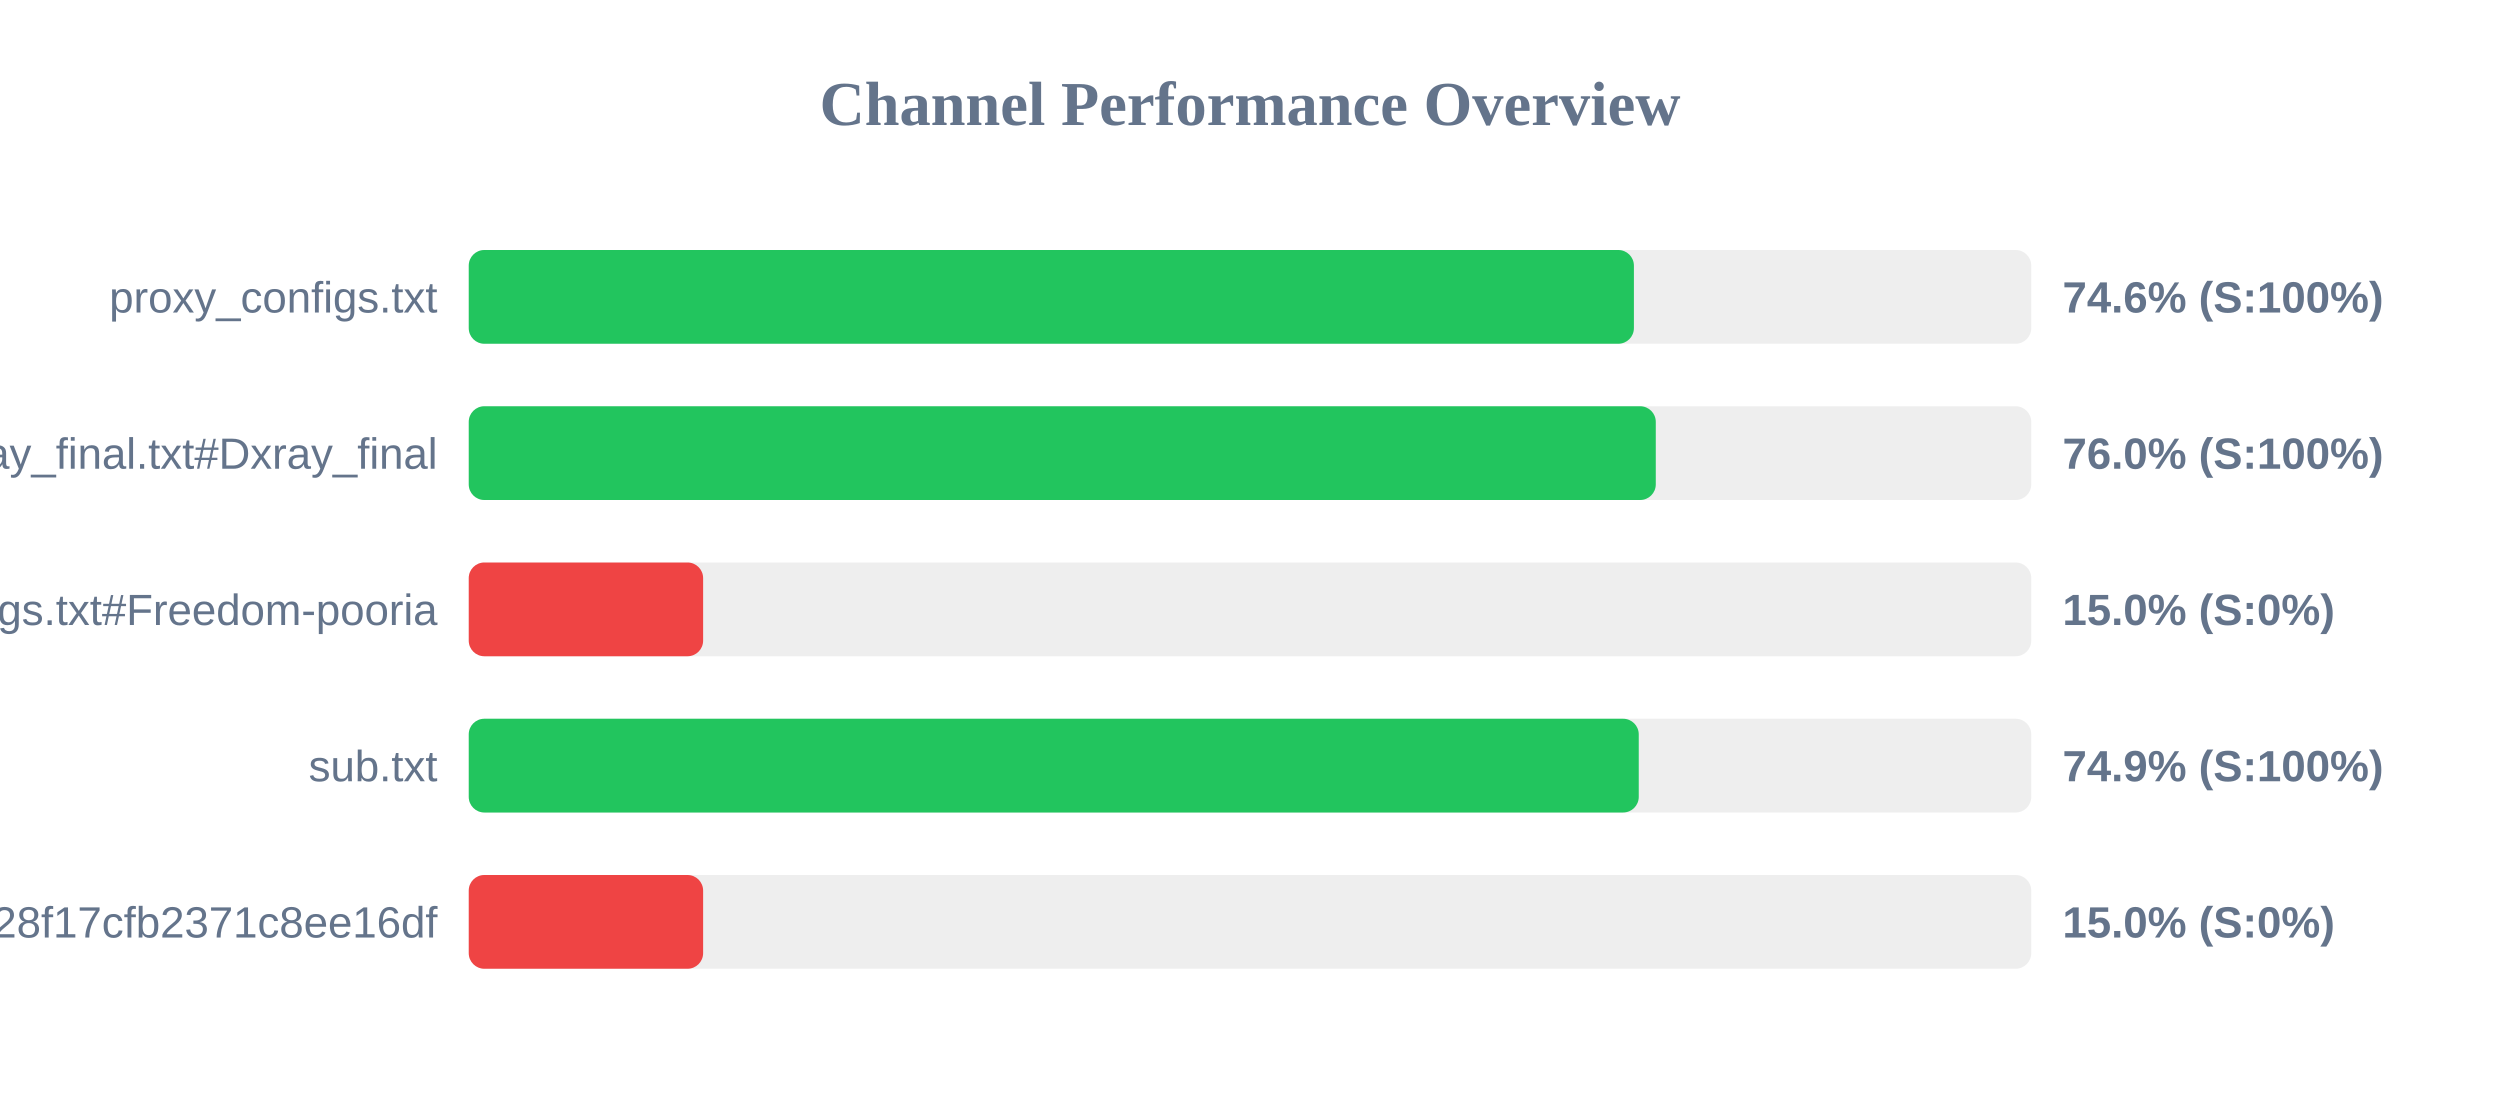
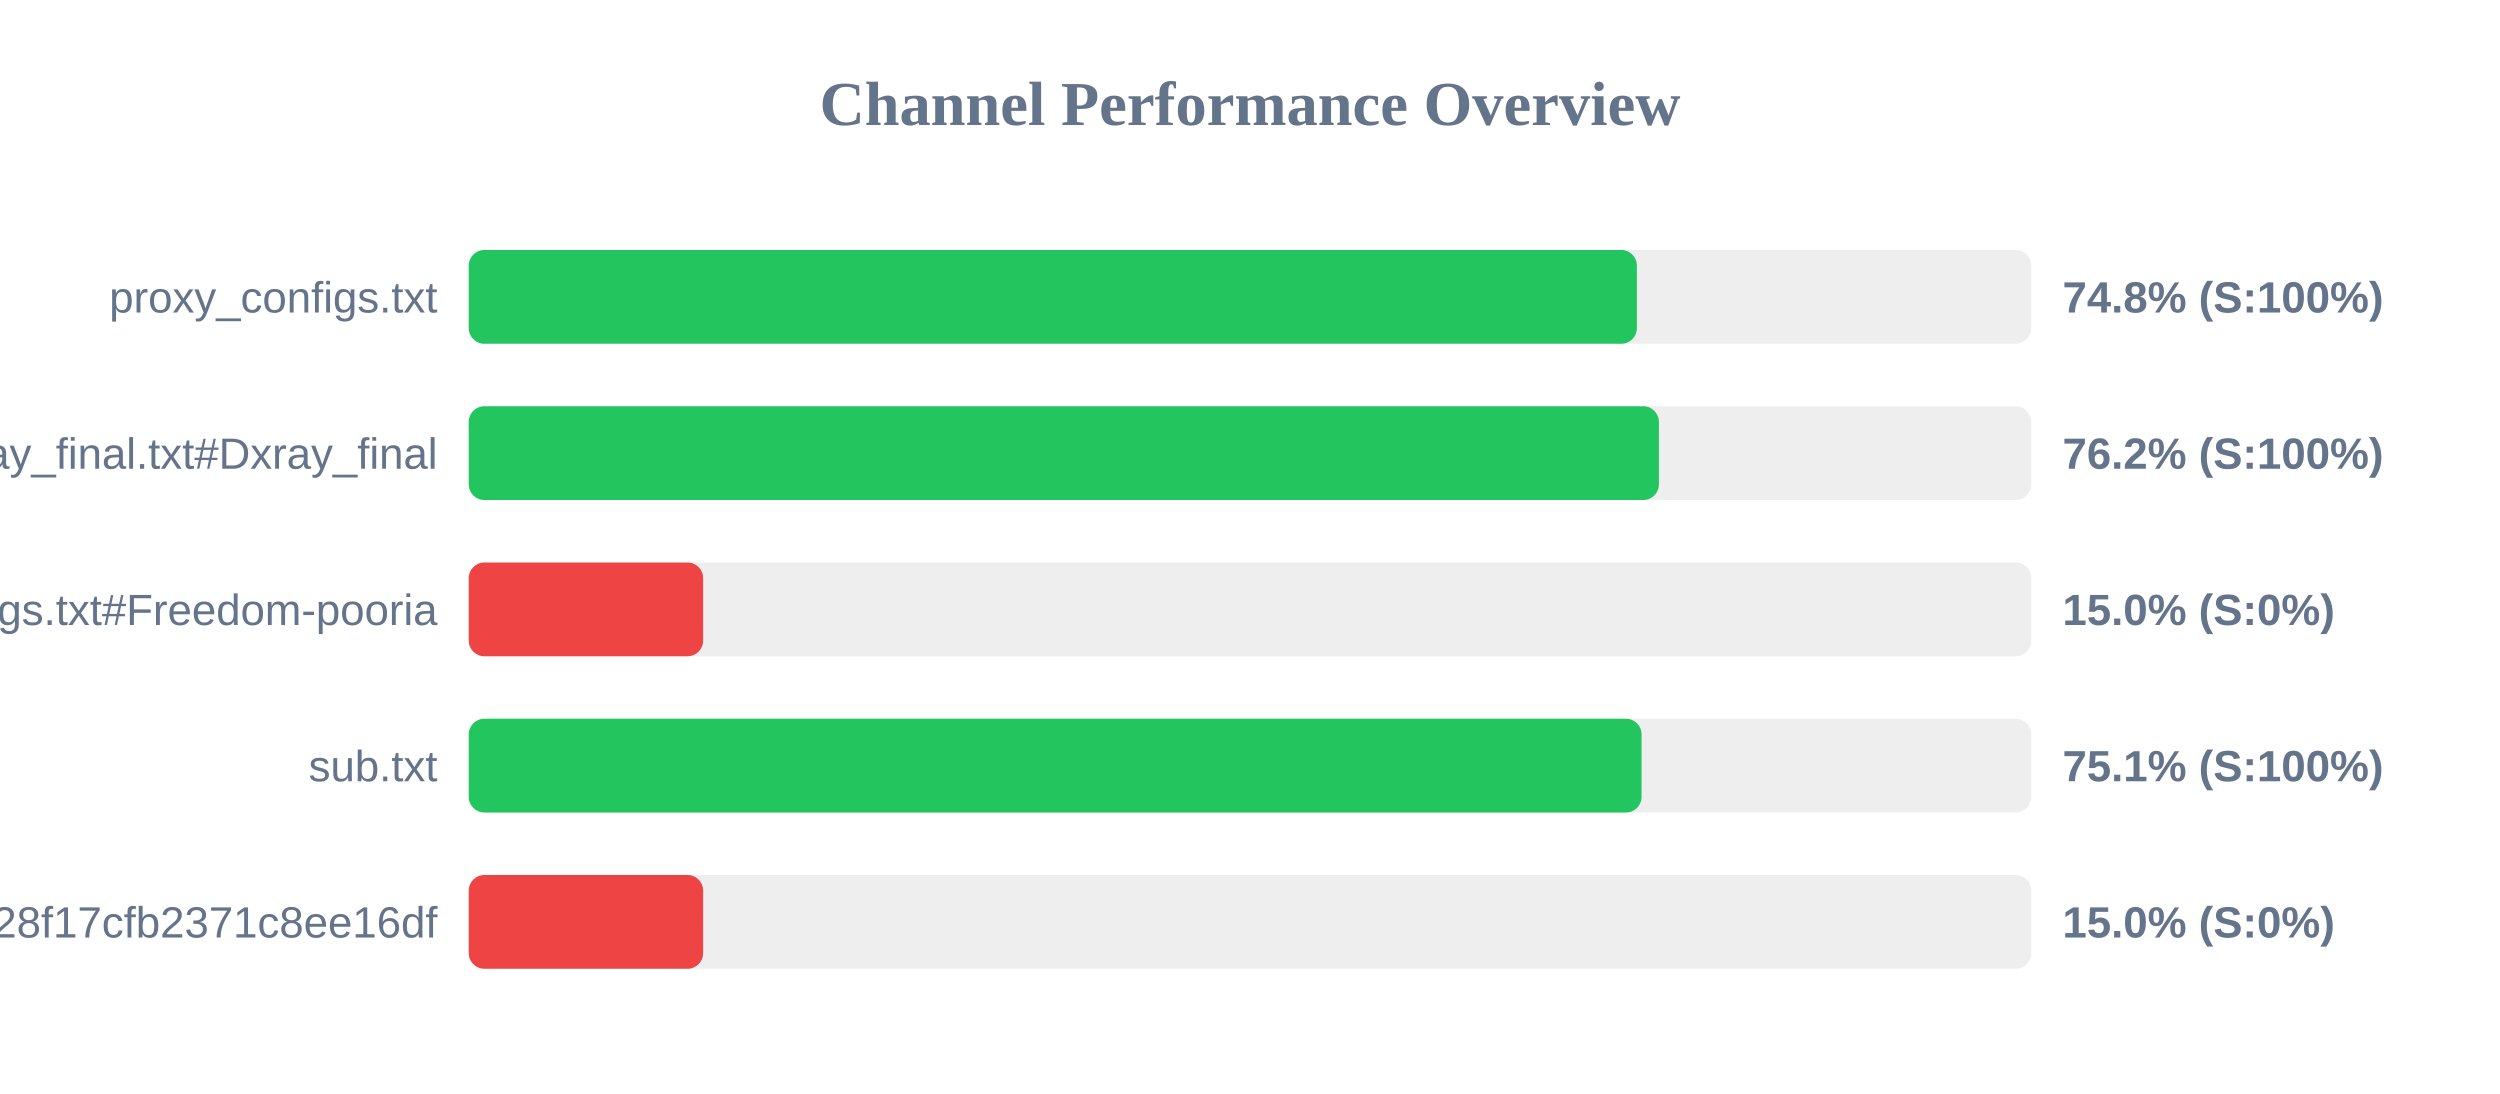
<svg xmlns="http://www.w3.org/2000/svg" width="800" height="350" version="1.1">
  <style>
        .row { font: 14px Arial; fill: #64748b; }
        .score { font: bold 14px Arial; fill: #64748b; }
    </style>
  <text x="400" y="40" text-anchor="middle" font-size="20px" font-weight="bold" fill="#64748b">Channel Performance Overview</text>
  <rect x="150" y="80" width="500" height="30" fill="#eee" rx="5" />
-   <rect x="150" y="80" width="372.85" height="30" fill="#22c55e" rx="5" />
+   <rect x="150" y="80" width="373.8" height="30" fill="#22c55e" rx="5" />
  <text x="140" y="100" text-anchor="end" class="row">proxy_configs.txt</text>
-   <text x="660" y="100" text-anchor="start" class="score">74.6% (S:100%)</text>
+   <text x="660" y="100" text-anchor="start" class="score">74.8% (S:100%)</text>
  <rect x="150" y="130" width="500" height="30" fill="#eee" rx="5" />
-   <rect x="150" y="130" width="379.85" height="30" fill="#22c55e" rx="5" />
+   <rect x="150" y="130" width="380.85" height="30" fill="#22c55e" rx="5" />
  <text x="140" y="150" text-anchor="end" class="row">xray_final.txt#Dxray_final</text>
-   <text x="660" y="150" text-anchor="start" class="score">76.0% (S:100%)</text>
+   <text x="660" y="150" text-anchor="start" class="score">76.2% (S:100%)</text>
  <rect x="150" y="180" width="500" height="30" fill="#eee" rx="5" />
  <rect x="150" y="180" width="75.0" height="30" fill="#ef4444" rx="5" />
  <text x="140" y="200" text-anchor="end" class="row">v2ray_configs.txt#Freedom-pooria</text>
  <text x="660" y="200" text-anchor="start" class="score">15.0% (S:0%)</text>
  <rect x="150" y="230" width="500" height="30" fill="#eee" rx="5" />
-   <rect x="150" y="230" width="374.4" height="30" fill="#22c55e" rx="5" />
+   <rect x="150" y="230" width="375.3" height="30" fill="#22c55e" rx="5" />
  <text x="140" y="250" text-anchor="end" class="row">sub.txt</text>
-   <text x="660" y="250" text-anchor="start" class="score">74.9% (S:100%)</text>
+   <text x="660" y="250" text-anchor="start" class="score">75.1% (S:100%)</text>
  <rect x="150" y="280" width="500" height="30" fill="#eee" rx="5" />
  <rect x="150" y="280" width="75.0" height="30" fill="#ef4444" rx="5" />
  <text x="140" y="300" text-anchor="end" class="row">?token=fedfed7b41b828f17cfb2371c8ee16df</text>
  <text x="660" y="300" text-anchor="start" class="score">15.0% (S:0%)</text>
</svg>
